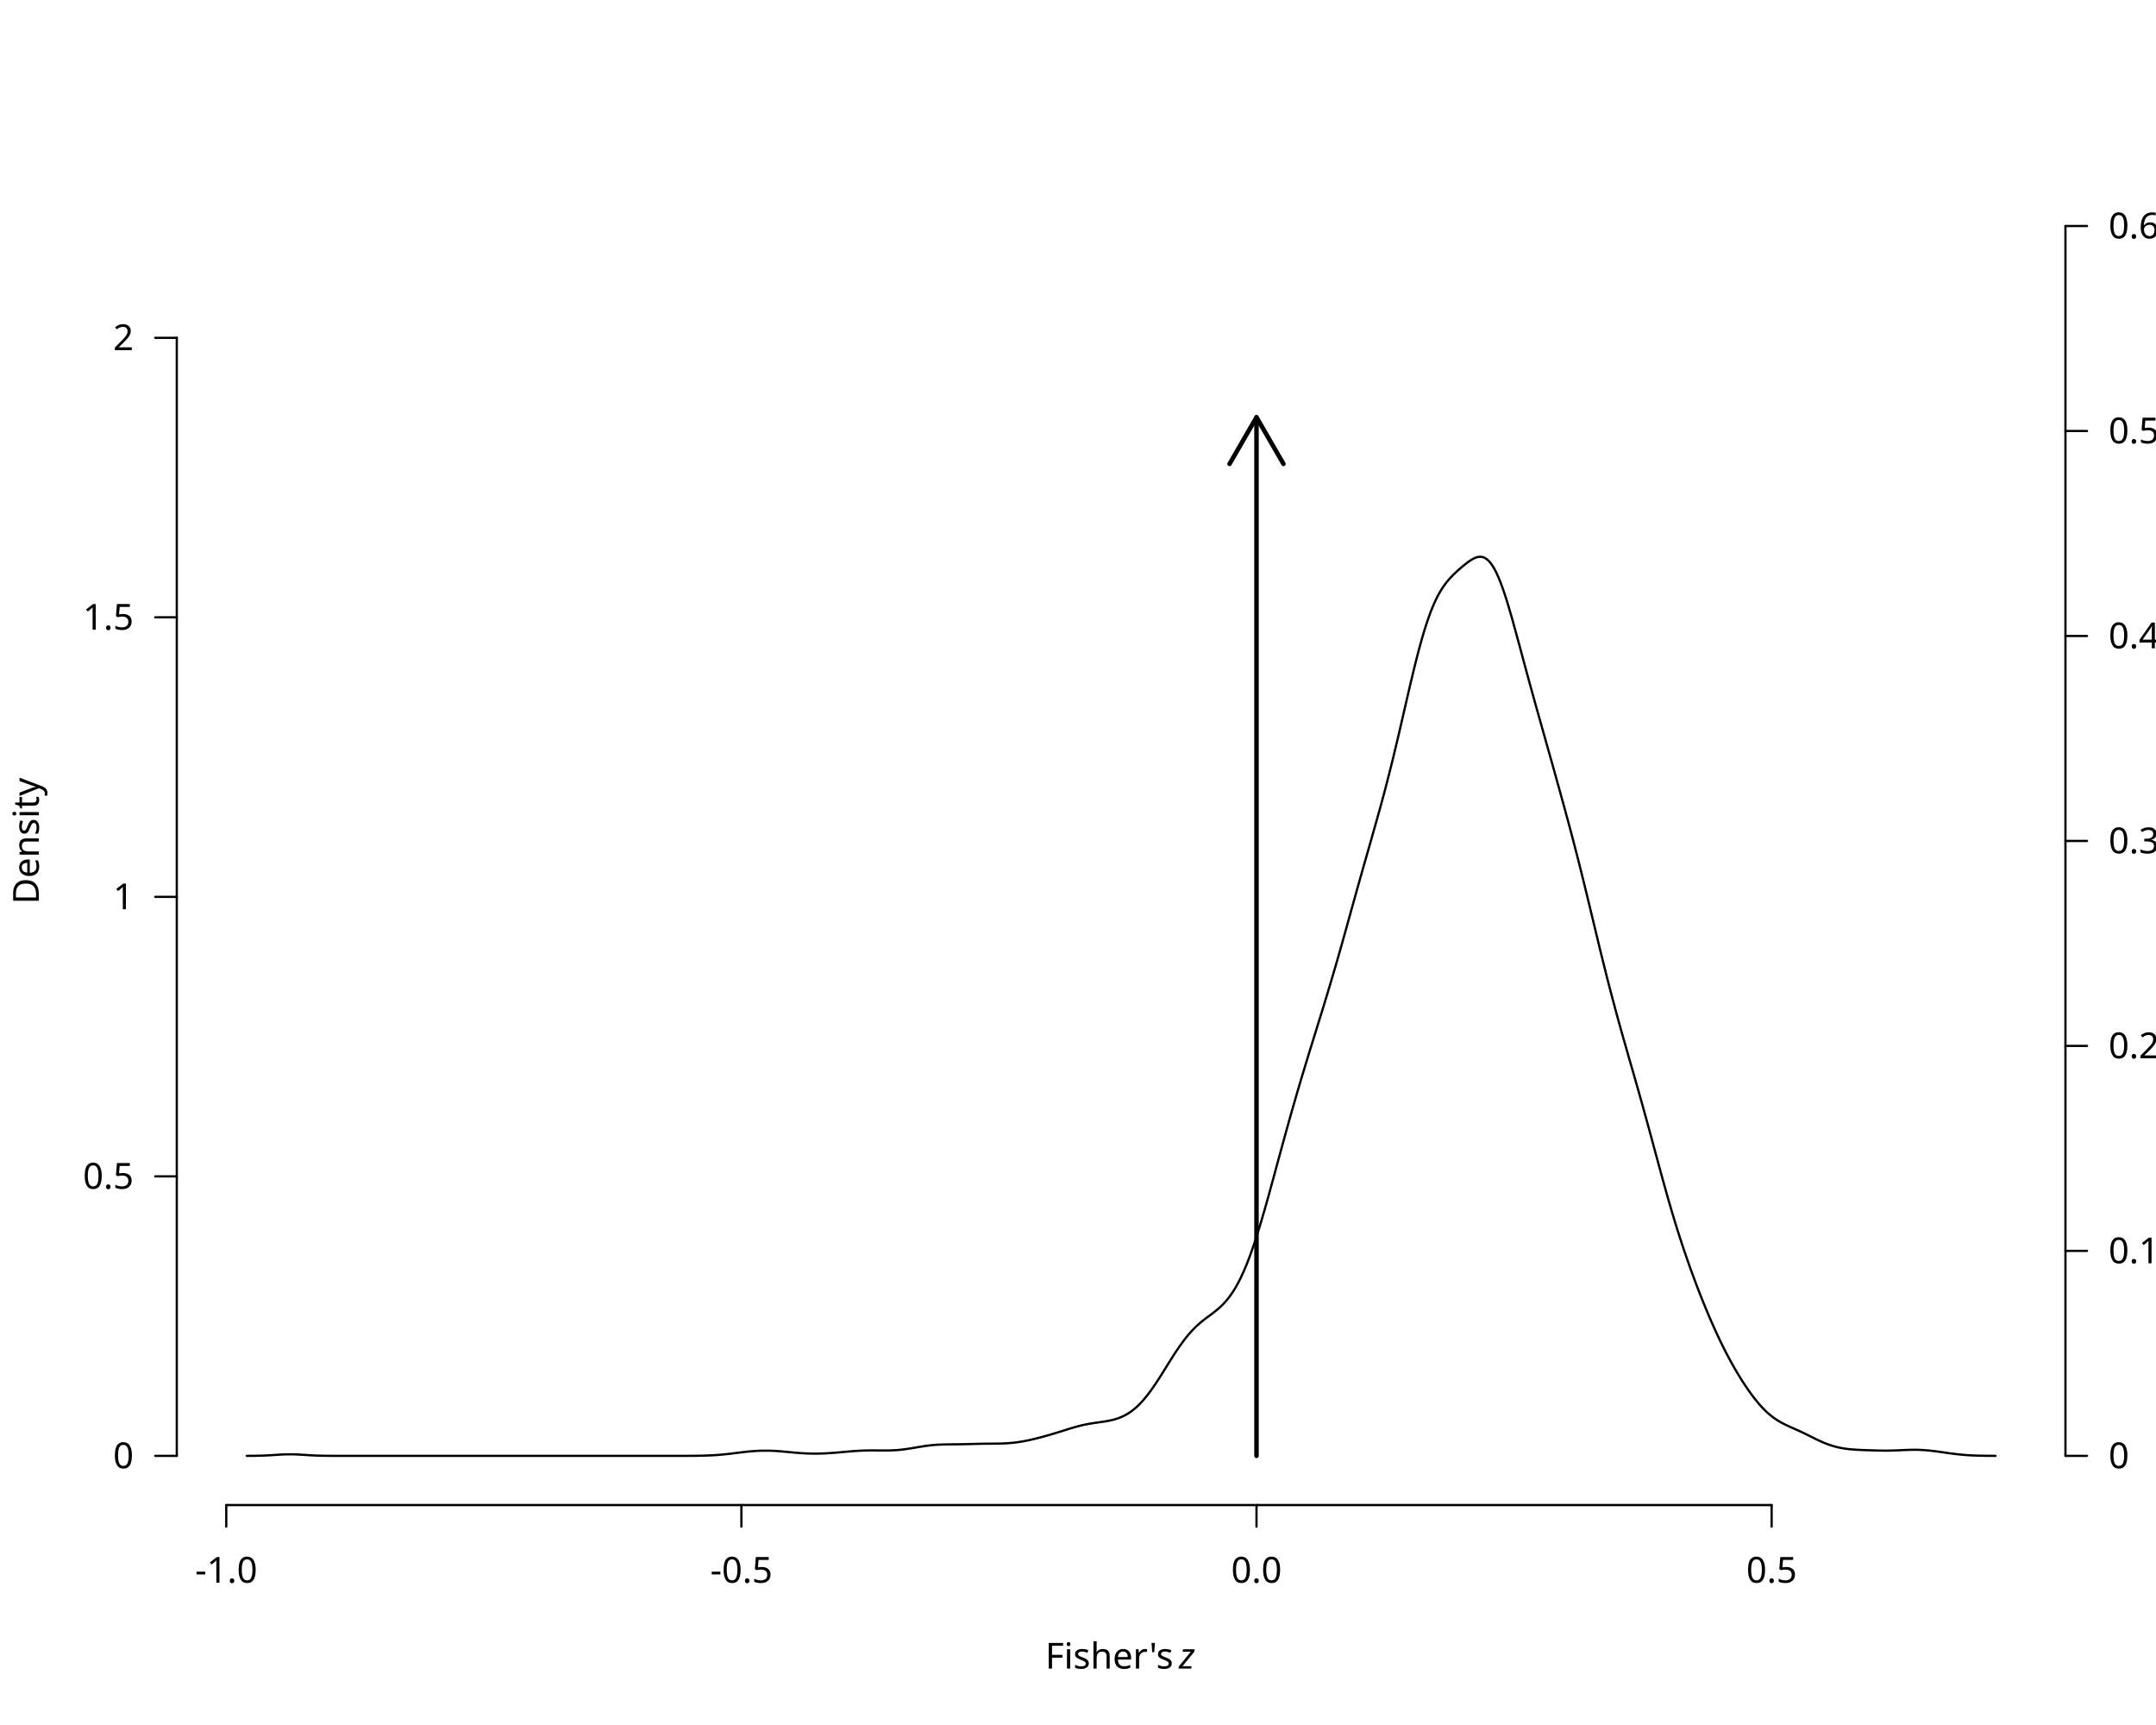
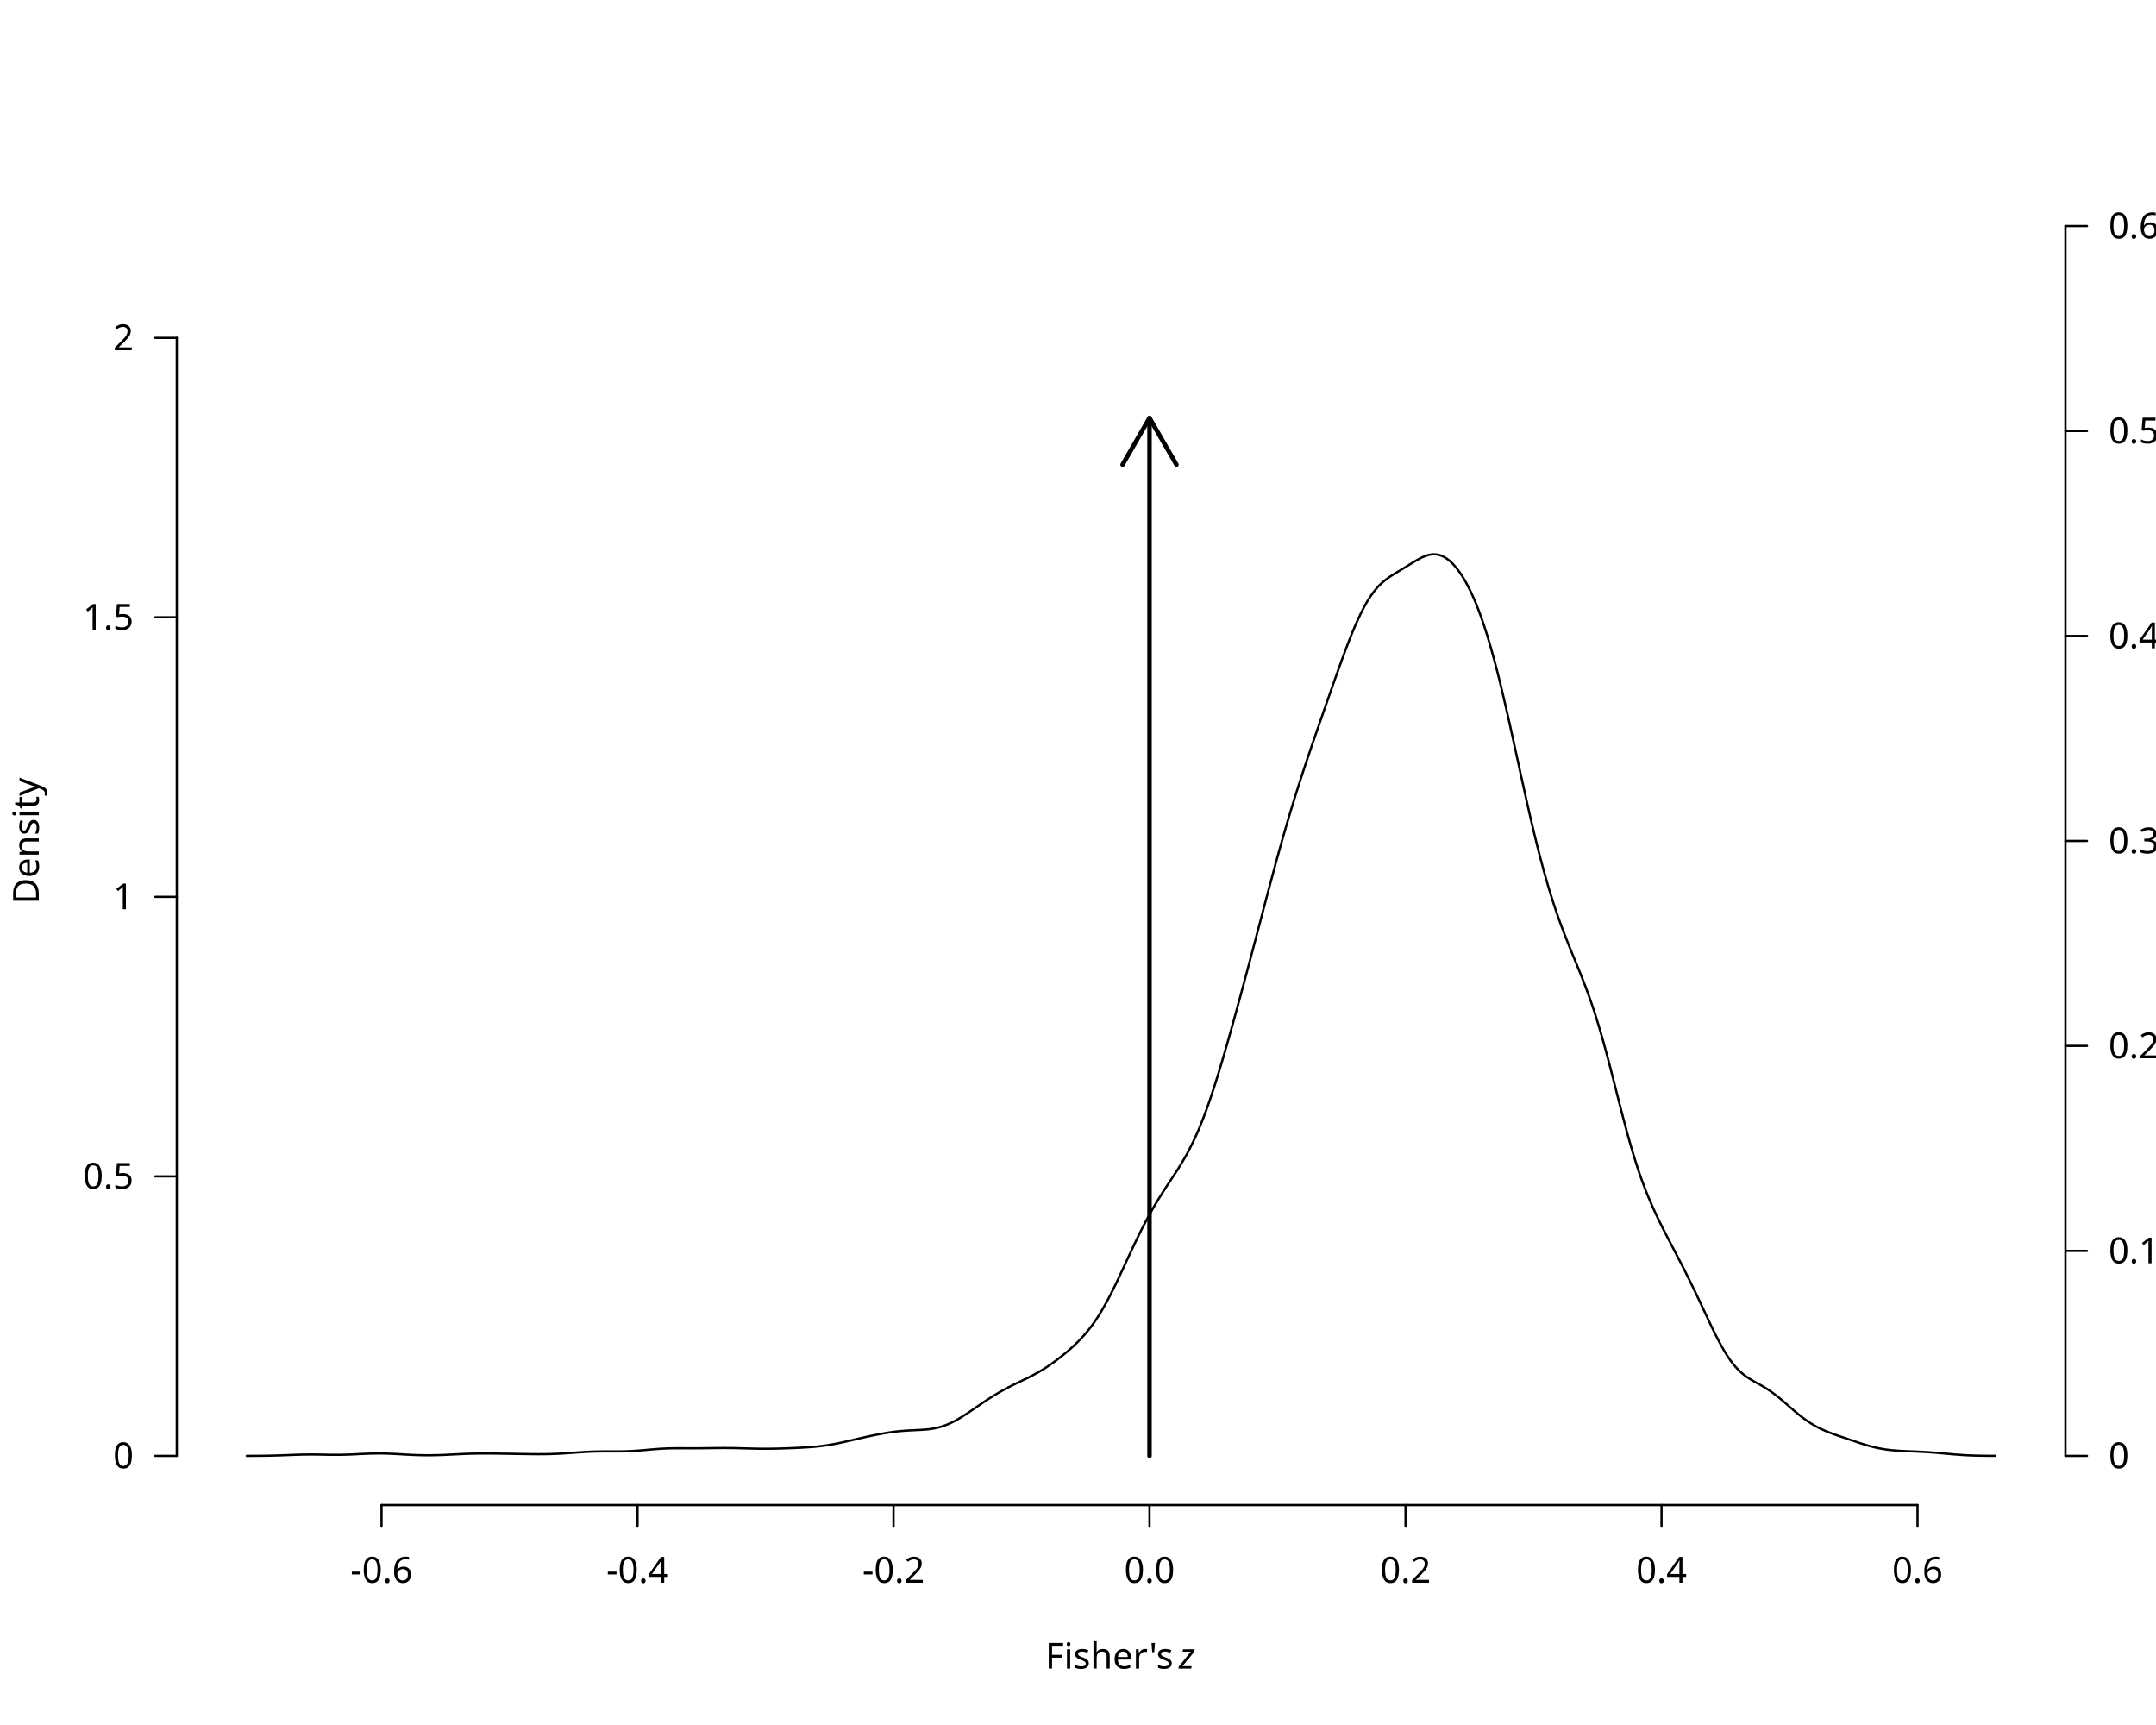
<svg xmlns="http://www.w3.org/2000/svg" class="svglite" data-engine-version="2.0" width="720.00pt" height="576.00pt" viewBox="0 0 720.00 576.00">
  <defs>
    <style type="text/css">
    .svglite line, .svglite polyline, .svglite polygon, .svglite path, .svglite rect, .svglite circle {
      fill: none;
      stroke: #000000;
      stroke-linecap: round;
      stroke-linejoin: round;
      stroke-miterlimit: 10.00;
    }
  </style>
  </defs>
  <rect width="100%" height="100%" style="stroke: none; fill: #FFFFFF;" />
  <defs>
    <clipPath id="cpMC4wMHw3MjAuMDB8MC4wMHw1NzYuMDA=">
      <rect x="0.00" y="0.00" width="720.00" height="576.00" />
    </clipPath>
  </defs>
  <g clip-path="url(#cpMC4wMHw3MjAuMDB8MC4wMHw1NzYuMDA=)">
    <text x="349.08" y="557.16" style="font-size: 12.00px; font-family: sans;" textLength="41.64px" lengthAdjust="spacingAndGlyphs">Fisher's</text>
    <text x="390.72" y="557.16" style="font-size: 12.00px; font-family: sans;" textLength="3.00px" lengthAdjust="spacingAndGlyphs"> </text>
    <text x="393.72" y="557.16" style="font-size: 12.00px; font-style: italic; font-family: sans;" textLength="6.00px" lengthAdjust="spacingAndGlyphs">z</text>
    <text transform="translate(12.96,280.80) rotate(-90)" text-anchor="middle" style="font-size: 12.00px; font-family: sans;" textLength="40.02px" lengthAdjust="spacingAndGlyphs">Density</text>
-     <line x1="75.56" y1="502.56" x2="591.64" y2="502.56" style="stroke-width: 0.75;" />
-     <line x1="75.56" y1="502.56" x2="75.56" y2="509.76" style="stroke-width: 0.75;" />
-     <line x1="247.59" y1="502.56" x2="247.59" y2="509.76" style="stroke-width: 0.75;" />
-     <line x1="419.61" y1="502.56" x2="419.61" y2="509.76" style="stroke-width: 0.75;" />
-     <line x1="591.64" y1="502.56" x2="591.64" y2="509.76" style="stroke-width: 0.75;" />
-     <text x="75.56" y="528.48" text-anchor="middle" style="font-size: 12.00px; font-family: sans;" textLength="20.68px" lengthAdjust="spacingAndGlyphs">-1.0</text>
-     <text x="247.59" y="528.48" text-anchor="middle" style="font-size: 12.00px; font-family: sans;" textLength="20.68px" lengthAdjust="spacingAndGlyphs">-0.5</text>
-     <text x="419.61" y="528.48" text-anchor="middle" style="font-size: 12.00px; font-family: sans;" textLength="16.68px" lengthAdjust="spacingAndGlyphs">0.0</text>
-     <text x="591.64" y="528.48" text-anchor="middle" style="font-size: 12.00px; font-family: sans;" textLength="16.68px" lengthAdjust="spacingAndGlyphs">0.5</text>
+     <line x1="127.41" y1="502.56" x2="640.36" y2="502.56" style="stroke-width: 0.75;" />
+     <line x1="127.41" y1="502.56" x2="127.41" y2="509.76" style="stroke-width: 0.75;" />
+     <line x1="212.90" y1="502.56" x2="212.90" y2="509.76" style="stroke-width: 0.75;" />
+     <line x1="298.39" y1="502.56" x2="298.39" y2="509.76" style="stroke-width: 0.75;" />
+     <line x1="383.88" y1="502.56" x2="383.88" y2="509.76" style="stroke-width: 0.75;" />
+     <line x1="469.38" y1="502.56" x2="469.38" y2="509.76" style="stroke-width: 0.75;" />
+     <line x1="554.87" y1="502.56" x2="554.87" y2="509.76" style="stroke-width: 0.75;" />
+     <line x1="640.36" y1="502.56" x2="640.36" y2="509.76" style="stroke-width: 0.75;" />
+     <text x="127.41" y="528.48" text-anchor="middle" style="font-size: 12.00px; font-family: sans;" textLength="20.68px" lengthAdjust="spacingAndGlyphs">-0.6</text>
+     <text x="212.90" y="528.48" text-anchor="middle" style="font-size: 12.00px; font-family: sans;" textLength="20.68px" lengthAdjust="spacingAndGlyphs">-0.4</text>
+     <text x="298.39" y="528.48" text-anchor="middle" style="font-size: 12.00px; font-family: sans;" textLength="20.68px" lengthAdjust="spacingAndGlyphs">-0.2</text>
+     <text x="383.88" y="528.48" text-anchor="middle" style="font-size: 12.00px; font-family: sans;" textLength="16.68px" lengthAdjust="spacingAndGlyphs">0.0</text>
+     <text x="469.38" y="528.48" text-anchor="middle" style="font-size: 12.00px; font-family: sans;" textLength="16.68px" lengthAdjust="spacingAndGlyphs">0.2</text>
+     <text x="554.87" y="528.48" text-anchor="middle" style="font-size: 12.00px; font-family: sans;" textLength="16.68px" lengthAdjust="spacingAndGlyphs">0.4</text>
+     <text x="640.36" y="528.48" text-anchor="middle" style="font-size: 12.00px; font-family: sans;" textLength="16.68px" lengthAdjust="spacingAndGlyphs">0.6</text>
    <line x1="59.04" y1="486.13" x2="59.04" y2="112.80" style="stroke-width: 0.75;" />
    <line x1="59.04" y1="486.13" x2="51.84" y2="486.13" style="stroke-width: 0.75;" />
    <line x1="59.04" y1="392.80" x2="51.84" y2="392.80" style="stroke-width: 0.75;" />
    <line x1="59.04" y1="299.47" x2="51.84" y2="299.47" style="stroke-width: 0.75;" />
    <line x1="59.04" y1="206.13" x2="51.84" y2="206.13" style="stroke-width: 0.75;" />
    <line x1="59.04" y1="112.80" x2="51.84" y2="112.80" style="stroke-width: 0.75;" />
    <text x="44.64" y="490.26" text-anchor="end" style="font-size: 12.00px; font-family: sans;" textLength="6.67px" lengthAdjust="spacingAndGlyphs">0</text>
    <text x="44.64" y="396.93" text-anchor="end" style="font-size: 12.00px; font-family: sans;" textLength="16.68px" lengthAdjust="spacingAndGlyphs">0.5</text>
    <text x="44.64" y="303.60" text-anchor="end" style="font-size: 12.00px; font-family: sans;" textLength="6.67px" lengthAdjust="spacingAndGlyphs">1</text>
    <text x="44.64" y="210.26" text-anchor="end" style="font-size: 12.00px; font-family: sans;" textLength="16.68px" lengthAdjust="spacingAndGlyphs">1.5</text>
    <text x="44.64" y="116.93" text-anchor="end" style="font-size: 12.00px; font-family: sans;" textLength="6.67px" lengthAdjust="spacingAndGlyphs">2</text>
    <line x1="689.76" y1="486.13" x2="689.76" y2="75.47" style="stroke-width: 0.75;" />
    <line x1="689.76" y1="486.13" x2="696.96" y2="486.13" style="stroke-width: 0.75;" />
    <line x1="689.76" y1="417.69" x2="696.96" y2="417.69" style="stroke-width: 0.75;" />
    <line x1="689.76" y1="349.24" x2="696.96" y2="349.24" style="stroke-width: 0.75;" />
    <line x1="689.76" y1="280.80" x2="696.96" y2="280.80" style="stroke-width: 0.75;" />
    <line x1="689.76" y1="212.36" x2="696.96" y2="212.36" style="stroke-width: 0.75;" />
    <line x1="689.76" y1="143.91" x2="696.96" y2="143.91" style="stroke-width: 0.75;" />
    <line x1="689.76" y1="75.47" x2="696.96" y2="75.47" style="stroke-width: 0.75;" />
    <text x="704.16" y="490.26" style="font-size: 12.00px; font-family: sans;" textLength="6.67px" lengthAdjust="spacingAndGlyphs">0</text>
    <text x="704.16" y="421.82" style="font-size: 12.00px; font-family: sans;" textLength="16.68px" lengthAdjust="spacingAndGlyphs">0.1</text>
    <text x="704.16" y="353.37" style="font-size: 12.00px; font-family: sans;" textLength="16.68px" lengthAdjust="spacingAndGlyphs">0.2</text>
    <text x="704.16" y="284.93" style="font-size: 12.00px; font-family: sans;" textLength="16.68px" lengthAdjust="spacingAndGlyphs">0.3</text>
    <text x="704.16" y="216.48" style="font-size: 12.00px; font-family: sans;" textLength="16.68px" lengthAdjust="spacingAndGlyphs">0.4</text>
    <text x="704.16" y="148.04" style="font-size: 12.00px; font-family: sans;" textLength="16.68px" lengthAdjust="spacingAndGlyphs">0.5</text>
    <text x="704.16" y="79.60" style="font-size: 12.00px; font-family: sans;" textLength="16.68px" lengthAdjust="spacingAndGlyphs">0.6</text>
    <text transform="translate(744.48,280.80) rotate(-90)" text-anchor="middle" style="font-size: 12.00px; font-family: sans;" textLength="56.03px" lengthAdjust="spacingAndGlyphs">Probability</text>
  </g>
  <defs>
    <clipPath id="cpNTkuMDR8Njg5Ljc2fDU5LjA0fDUwMi41Ng==">
      <rect x="59.04" y="59.04" width="630.72" height="443.52" />
    </clipPath>
  </defs>
  <g clip-path="url(#cpNTkuMDR8Njg5Ljc2fDU5LjA0fDUwMi41Ng==)">
-     <polyline points="82.40,486.13 82.84,486.13 83.27,486.12 83.71,486.12 84.15,486.12 84.59,486.11 85.02,486.11 85.46,486.10 85.90,486.09 86.34,486.08 86.78,486.07 87.22,486.06 87.66,486.04 88.11,486.03 88.55,486.01 88.99,485.99 89.43,485.97 89.88,485.94 90.32,485.92 90.76,485.89 91.21,485.86 91.65,485.84 92.10,485.81 92.54,485.78 92.99,485.75 93.44,485.72 93.88,485.70 94.33,485.67 94.78,485.66 95.23,485.64 95.68,485.63 96.12,485.62 96.57,485.61 97.02,485.61 97.47,485.62 97.93,485.62 98.38,485.64 98.83,485.65 99.28,485.67 99.73,485.69 100.19,485.72 100.64,485.75 101.09,485.77 101.55,485.80 102.00,485.83 102.46,485.86 102.91,485.89 103.37,485.92 103.83,485.94 104.28,485.97 104.74,485.99 105.20,486.01 105.66,486.03 106.12,486.04 106.57,486.06 107.03,486.07 107.49,486.08 107.95,486.09 108.42,486.10 108.88,486.11 109.34,486.11 109.80,486.12 110.26,486.12 110.73,486.12 111.19,486.13 111.65,486.13 112.12,486.13 112.58,486.13 113.05,486.13 113.52,486.13 113.98,486.13 114.45,486.13 114.92,486.13 115.38,486.13 115.85,486.13 116.32,486.13 116.79,486.13 117.26,486.13 117.73,486.13 118.20,486.13 118.67,486.13 119.14,486.13 119.61,486.13 120.08,486.13 120.56,486.13 121.03,486.13 121.50,486.13 121.98,486.13 122.45,486.13 122.93,486.13 123.40,486.13 123.88,486.13 124.35,486.13 124.83,486.13 125.31,486.13 125.79,486.13 126.26,486.13 126.74,486.13 127.22,486.13 127.70,486.13 128.18,486.13 128.66,486.13 129.14,486.13 129.62,486.13 130.11,486.13 130.59,486.13 131.07,486.13 131.55,486.13 132.04,486.13 132.52,486.13 133.01,486.13 133.49,486.13 133.98,486.13 134.46,486.13 134.95,486.13 135.44,486.13 135.92,486.13 136.41,486.13 136.90,486.13 137.39,486.13 137.88,486.13 138.37,486.13 138.86,486.13 139.35,486.13 139.84,486.13 140.33,486.13 140.82,486.13 141.32,486.13 141.81,486.13 142.30,486.13 142.80,486.13 143.29,486.13 143.79,486.13 144.28,486.13 144.78,486.13 145.27,486.13 145.77,486.13 146.27,486.13 146.77,486.13 147.26,486.13 147.76,486.13 148.26,486.13 148.76,486.13 149.26,486.13 149.76,486.13 150.26,486.13 150.77,486.13 151.27,486.13 151.77,486.13 152.27,486.13 152.78,486.13 153.28,486.13 153.79,486.13 154.29,486.13 154.80,486.13 155.30,486.13 155.81,486.13 156.31,486.13 156.82,486.13 157.33,486.13 157.84,486.13 158.35,486.13 158.86,486.13 159.37,486.13 159.88,486.13 160.39,486.13 160.90,486.13 161.41,486.13 161.92,486.13 162.43,486.13 162.95,486.13 163.46,486.13 163.98,486.13 164.49,486.13 165.01,486.13 165.52,486.13 166.04,486.13 166.55,486.13 167.07,486.13 167.59,486.13 168.11,486.13 168.62,486.13 169.14,486.13 169.66,486.13 170.18,486.13 170.70,486.13 171.22,486.13 171.75,486.13 172.27,486.13 172.79,486.13 173.31,486.13 173.84,486.13 174.36,486.13 174.89,486.13 175.41,486.13 175.94,486.13 176.46,486.13 176.99,486.13 177.51,486.13 178.04,486.13 178.57,486.13 179.10,486.13 179.63,486.13 180.16,486.13 180.69,486.13 181.22,486.13 181.75,486.13 182.28,486.13 182.81,486.13 183.34,486.13 183.87,486.13 184.41,486.13 184.94,486.13 185.48,486.13 186.01,486.13 186.55,486.13 187.08,486.13 187.62,486.13 188.15,486.13 188.69,486.13 189.23,486.13 189.77,486.13 190.31,486.13 190.84,486.13 191.38,486.13 191.92,486.13 192.46,486.13 193.01,486.13 193.55,486.13 194.09,486.13 194.63,486.13 195.17,486.13 195.72,486.13 196.26,486.13 196.81,486.13 197.35,486.13 197.90,486.13 198.44,486.13 198.99,486.13 199.54,486.13 200.08,486.13 200.63,486.13 201.18,486.13 201.73,486.13 202.28,486.13 202.83,486.13 203.38,486.13 203.93,486.13 204.48,486.13 205.03,486.13 205.59,486.13 206.14,486.13 206.69,486.13 207.25,486.13 207.80,486.13 208.35,486.13 208.91,486.13 209.47,486.13 210.02,486.13 210.58,486.13 211.14,486.13 211.69,486.13 212.25,486.13 212.81,486.13 213.37,486.13 213.93,486.13 214.49,486.13 215.05,486.13 215.61,486.13 216.17,486.13 216.74,486.13 217.30,486.13 217.86,486.13 218.42,486.13 218.99,486.13 219.55,486.13 220.12,486.13 220.68,486.13 221.25,486.13 221.82,486.13 222.38,486.13 222.95,486.13 223.52,486.13 224.09,486.13 224.66,486.13 225.23,486.13 225.80,486.13 226.37,486.13 226.94,486.13 227.51,486.13 228.08,486.13 228.65,486.13 229.23,486.13 229.80,486.12 230.37,486.12 230.95,486.12 231.52,486.11 232.10,486.11 232.67,486.10 233.25,486.09 233.82,486.08 234.40,486.07 234.98,486.05 235.56,486.04 236.14,486.02 236.71,485.99 237.29,485.97 237.87,485.94 238.45,485.91 239.04,485.87 239.62,485.83 240.20,485.78 240.78,485.73 241.36,485.68 241.95,485.62 242.53,485.56 243.11,485.49 243.70,485.43 244.28,485.36 244.87,485.29 245.46,485.21 246.04,485.14 246.63,485.07 247.22,485.00 247.81,484.93 248.39,484.86 248.98,484.79 249.57,484.73 250.16,484.67 250.75,484.62 251.34,484.57 251.93,484.53 252.53,484.49 253.12,484.46 253.71,484.43 254.30,484.41 254.90,484.40 255.49,484.40 256.08,484.40 256.68,484.41 257.27,484.42 257.87,484.44 258.47,484.47 259.06,484.50 259.66,484.54 260.26,484.58 260.86,484.63 261.45,484.68 262.05,484.74 262.65,484.79 263.25,484.85 263.85,484.91 264.45,484.96 265.05,485.02 265.66,485.07 266.26,485.12 266.86,485.17 267.46,485.22 268.07,485.25 268.67,485.29 269.27,485.32 269.88,485.34 270.48,485.36 271.09,485.37 271.70,485.38 272.30,485.38 272.91,485.38 273.52,485.37 274.12,485.35 274.73,485.33 275.34,485.31 275.95,485.28 276.56,485.24 277.17,485.20 277.78,485.16 278.39,485.12 279.00,485.07 279.61,485.02 280.22,484.97 280.84,484.91 281.45,484.86 282.06,484.80 282.67,484.75 283.29,484.69 283.90,484.64 284.52,484.59 285.13,484.54 285.75,484.50 286.36,484.46 286.98,484.42 287.60,484.39 288.22,484.37 288.83,484.35 289.45,484.33 290.07,484.32 290.69,484.31 291.31,484.31 291.93,484.31 292.55,484.32 293.17,484.32 293.79,484.33 294.41,484.33 295.03,484.34 295.65,484.33 296.28,484.33 296.90,484.32 297.52,484.30 298.14,484.28 298.77,484.25 299.39,484.21 300.02,484.16 300.64,484.10 301.27,484.03 301.89,483.95 302.52,483.87 303.15,483.78 303.77,483.68 304.40,483.58 305.03,483.48 305.66,483.37 306.29,483.26 306.91,483.16 307.54,483.06 308.17,482.96 308.80,482.86 309.43,482.77 310.06,482.69 310.69,482.62 311.33,482.55 311.96,482.49 312.59,482.45 313.22,482.41 313.85,482.37 314.49,482.35 315.12,482.33 315.75,482.31 316.39,482.30 317.02,482.29 317.66,482.29 318.29,482.28 318.93,482.28 319.56,482.27 320.20,482.26 320.84,482.25 321.47,482.24 322.11,482.23 322.75,482.22 323.39,482.20 324.02,482.18 324.66,482.17 325.30,482.15 325.94,482.13 326.58,482.12 327.22,482.10 327.86,482.09 328.50,482.08 329.14,482.07 329.78,482.07 330.42,482.06 331.06,482.06 331.71,482.05 332.35,482.05 332.99,482.04 333.63,482.03 334.28,482.01 334.92,481.99 335.56,481.96 336.21,481.93 336.85,481.88 337.49,481.83 338.14,481.77 338.78,481.70 339.43,481.62 340.08,481.53 340.72,481.43 341.37,481.33 342.01,481.21 342.66,481.08 343.31,480.95 343.95,480.81 344.60,480.67 345.25,480.52 345.90,480.36 346.55,480.20 347.19,480.03 347.84,479.86 348.49,479.68 349.14,479.51 349.79,479.32 350.44,479.14 351.09,478.95 351.74,478.75 352.39,478.56 353.04,478.36 353.69,478.16 354.34,477.95 355.00,477.75 355.65,477.54 356.30,477.34 356.95,477.13 357.60,476.93 358.26,476.74 358.91,476.55 359.56,476.37 360.21,476.19 360.87,476.03 361.52,475.87 362.17,475.73 362.83,475.60 363.48,475.47 364.14,475.36 364.79,475.25 365.45,475.15 366.10,475.05 366.76,474.96 367.41,474.87 368.07,474.78 368.72,474.68 369.38,474.57 370.04,474.46 370.69,474.32 371.35,474.18 372.01,474.01 372.66,473.82 373.32,473.60 373.98,473.36 374.63,473.09 375.29,472.78 375.95,472.43 376.61,472.05 377.26,471.63 377.92,471.17 378.58,470.66 379.24,470.11 379.90,469.52 380.56,468.87 381.22,468.18 381.87,467.44 382.53,466.66 383.19,465.84 383.85,464.97 384.51,464.07 385.17,463.13 385.83,462.16 386.49,461.17 387.15,460.15 387.81,459.11 388.47,458.06 389.13,457.00 389.79,455.94 390.45,454.88 391.11,453.83 391.77,452.79 392.43,451.77 393.10,450.77 393.76,449.80 394.42,448.86 395.08,447.95 395.74,447.08 396.40,446.25 397.06,445.46 397.73,444.71 398.39,444.00 399.05,443.33 399.71,442.70 400.37,442.10 401.03,441.53 401.70,440.99 402.36,440.47 403.02,439.97 403.68,439.48 404.35,438.99 405.01,438.49 405.67,437.97 406.33,437.44 407.00,436.88 407.66,436.28 408.32,435.63 408.98,434.94 409.65,434.18 410.31,433.36 410.97,432.47 411.63,431.51 412.30,430.46 412.96,429.33 413.62,428.11 414.29,426.80 414.95,425.39 415.61,423.89 416.28,422.30 416.94,420.62 417.60,418.84 418.26,416.98 418.93,415.03 419.59,413.00 420.25,410.90 420.92,408.73 421.58,406.50 422.24,404.22 422.91,401.89 423.57,399.53 424.23,397.13 424.89,394.71 425.56,392.28 426.22,389.83 426.88,387.39 427.55,384.95 428.21,382.53 428.87,380.11 429.53,377.71 430.20,375.33 430.86,372.98 431.52,370.64 432.19,368.33 432.85,366.05 433.51,363.78 434.17,361.54 434.83,359.32 435.50,357.12 436.16,354.93 436.82,352.77 437.48,350.61 438.15,348.47 438.81,346.33 439.47,344.20 440.13,342.06 440.79,339.93 441.46,337.78 442.12,335.63 442.78,333.46 443.44,331.28 444.10,329.08 444.76,326.85 445.42,324.60 446.09,322.34 446.75,320.04 447.41,317.73 448.07,315.40 448.73,313.05 449.39,310.69 450.05,308.32 450.71,305.94 451.37,303.57 452.03,301.19 452.69,298.82 453.35,296.46 454.01,294.11 454.67,291.78 455.33,289.45 455.99,287.13 456.65,284.82 457.31,282.51 457.97,280.21 458.62,277.89 459.28,275.57 459.94,273.23 460.60,270.86 461.26,268.47 461.92,266.03 462.58,263.56 463.23,261.04 463.89,258.47 464.55,255.86 465.21,253.19 465.86,250.48 466.52,247.72 467.18,244.93 467.83,242.11 468.49,239.27 469.15,236.42 469.80,233.57 470.46,230.74 471.11,227.94 471.77,225.19 472.42,222.51 473.08,219.89 473.73,217.37 474.39,214.94 475.04,212.63 475.70,210.44 476.35,208.37 477.01,206.44 477.66,204.64 478.31,202.97 478.97,201.44 479.62,200.04 480.27,198.75 480.93,197.59 481.58,196.53 482.23,195.56 482.88,194.68 483.54,193.88 484.19,193.13 484.84,192.44 485.49,191.78 486.14,191.16 486.79,190.56 487.44,189.98 488.09,189.42 488.74,188.87 489.39,188.35 490.04,187.85 490.69,187.38 491.34,186.95 491.99,186.58 492.64,186.27 493.28,186.05 493.93,185.92 494.58,185.92 495.23,186.04 495.87,186.30 496.52,186.72 497.17,187.29 497.81,188.04 498.46,188.96 499.11,190.05 499.75,191.31 500.40,192.73 501.04,194.31 501.69,196.04 502.33,197.90 502.98,199.88 503.62,201.96 504.26,204.13 504.91,206.37 505.55,208.66 506.19,211.00 506.83,213.36 507.48,215.73 508.12,218.12 508.76,220.50 509.40,222.87 510.04,225.23 510.68,227.57 511.32,229.90 511.96,232.22 512.60,234.52 513.24,236.81 513.88,239.10 514.52,241.37 515.16,243.64 515.80,245.90 516.43,248.17 517.07,250.43 517.71,252.70 518.35,254.96 518.98,257.23 519.62,259.51 520.25,261.79 520.89,264.08 521.52,266.38 522.16,268.68 522.79,271.01 523.43,273.34 524.06,275.70 524.70,278.08 525.33,280.48 525.96,282.90 526.59,285.36 527.23,287.84 527.86,290.35 528.49,292.89 529.12,295.45 529.75,298.03 530.38,300.62 531.01,303.23 531.64,305.85 532.27,308.47 532.90,311.08 533.53,313.68 534.15,316.27 534.78,318.84 535.41,321.38 536.04,323.89 536.66,326.38 537.29,328.82 537.92,331.24 538.54,333.61 539.17,335.95 539.79,338.26 540.41,340.54 541.04,342.79 541.66,345.02 542.29,347.22 542.91,349.41 543.53,351.58 544.15,353.75 544.77,355.91 545.40,358.07 546.02,360.24 546.64,362.41 547.26,364.59 547.88,366.79 548.50,369.00 549.11,371.23 549.73,373.47 550.35,375.72 550.97,377.99 551.59,380.27 552.20,382.55 552.82,384.83 553.44,387.11 554.05,389.38 554.67,391.64 555.28,393.88 555.90,396.09 556.51,398.28 557.12,400.44 557.74,402.57 558.35,404.66 558.96,406.70 559.57,408.71 560.18,410.68 560.80,412.61 561.41,414.50 562.02,416.35 562.63,418.16 563.24,419.94 563.85,421.68 564.45,423.40 565.06,425.08 565.67,426.73 566.28,428.35 566.88,429.95 567.49,431.52 568.10,433.06 568.70,434.58 569.31,436.07 569.91,437.53 570.52,438.97 571.12,440.38 571.72,441.76 572.33,443.12 572.93,444.45 573.53,445.75 574.13,447.03 574.73,448.28 575.33,449.50 575.93,450.70 576.53,451.87 577.13,453.01 577.73,454.13 578.33,455.22 578.93,456.29 579.53,457.33 580.12,458.34 580.72,459.33 581.32,460.30 581.91,461.24 582.51,462.16 583.10,463.05 583.70,463.92 584.29,464.77 584.88,465.59 585.48,466.38 586.07,467.14 586.66,467.88 587.25,468.59 587.84,469.27 588.43,469.91 589.02,470.53 589.61,471.12 590.20,471.67 590.79,472.19 591.38,472.68 591.97,473.14 592.56,473.57 593.14,473.97 593.73,474.35 594.32,474.70 594.90,475.03 595.49,475.35 596.07,475.64 596.66,475.92 597.24,476.19 597.82,476.46 598.41,476.72 598.99,476.98 599.57,477.23 600.15,477.49 600.73,477.76 601.31,478.02 601.89,478.30 602.47,478.57 603.05,478.86 603.63,479.14 604.21,479.43 604.79,479.72 605.36,480.01 605.94,480.29 606.52,480.58 607.09,480.85 607.67,481.12 608.24,481.38 608.82,481.63 609.39,481.87 609.96,482.10 610.53,482.31 611.11,482.51 611.68,482.70 612.25,482.87 612.82,483.03 613.39,483.18 613.96,483.31 614.53,483.43 615.10,483.54 615.67,483.64 616.24,483.73 616.80,483.80 617.37,483.87 617.94,483.93 618.50,483.98 619.07,484.02 619.63,484.06 620.20,484.10 620.76,484.13 621.33,484.15 621.89,484.18 622.45,484.20 623.01,484.22 623.58,484.24 624.14,484.26 624.70,484.28 625.26,484.29 625.82,484.31 626.38,484.33 626.94,484.34 627.49,484.36 628.05,484.37 628.61,484.37 629.17,484.38 629.72,484.38 630.28,484.38 630.83,484.37 631.39,484.36 631.94,484.35 632.50,484.33 633.05,484.31 633.60,484.29 634.16,484.27 634.71,484.24 635.26,484.22 635.81,484.19 636.36,484.17 636.91,484.15 637.46,484.13 638.01,484.12 638.56,484.11 639.10,484.10 639.65,484.10 640.20,484.11 640.75,484.12 641.29,484.14 641.84,484.17 642.38,484.20 642.93,484.24 643.47,484.28 644.01,484.33 644.56,484.39 645.10,484.45 645.64,484.51 646.18,484.58 646.72,484.65 647.27,484.72 647.81,484.80 648.35,484.87 648.88,484.95 649.42,485.03 649.96,485.11 650.50,485.18 651.04,485.26 651.57,485.33 652.11,485.40 652.64,485.47 653.18,485.53 653.71,485.59 654.25,485.65 654.78,485.70 655.32,485.75 655.85,485.80 656.38,485.84 656.91,485.88 657.44,485.92 657.97,485.95 658.50,485.98 659.03,486.00 659.56,486.02 660.09,486.04 660.62,486.06 661.15,486.07 661.68,486.08 662.20,486.09 662.73,486.10 663.26,486.11 663.78,486.11 664.31,486.12 664.83,486.12 665.35,486.12 665.88,486.13 666.40,486.13 " style="stroke-width: 0.75;" />
-     <line x1="419.61" y1="486.13" x2="419.61" y2="139.33" style="stroke-width: 1.50;" />
-     <polyline points="428.61,154.91 419.61,139.33 410.61,154.91 " style="stroke-width: 1.50;" />
+     <polyline points="82.40,486.13 82.90,486.13 83.40,486.13 83.91,486.12 84.41,486.12 84.91,486.12 85.41,486.12 85.92,486.11 86.42,486.11 86.93,486.10 87.43,486.10 87.94,486.09 88.44,486.09 88.95,486.08 89.45,486.07 89.96,486.06 90.47,486.05 90.97,486.04 91.48,486.02 91.99,486.01 92.50,486.00 93.01,485.98 93.52,485.96 94.03,485.95 94.53,485.93 95.05,485.91 95.56,485.89 96.07,485.87 96.58,485.85 97.09,485.83 97.60,485.81 98.11,485.79 98.63,485.77 99.14,485.76 99.65,485.74 100.17,485.73 100.68,485.71 101.19,485.70 101.71,485.69 102.22,485.69 102.74,485.68 103.26,485.68 103.77,485.68 104.29,485.68 104.81,485.68 105.32,485.68 105.84,485.69 106.36,485.70 106.88,485.70 107.40,485.71 107.91,485.72 108.43,485.73 108.95,485.74 109.47,485.75 109.99,485.76 110.51,485.76 111.04,485.77 111.56,485.77 112.08,485.77 112.60,485.77 113.12,485.77 113.65,485.76 114.17,485.76 114.69,485.74 115.22,485.73 115.74,485.72 116.27,485.70 116.79,485.68 117.32,485.66 117.84,485.64 118.37,485.61 118.90,485.59 119.42,485.56 119.95,485.53 120.48,485.51 121.01,485.48 121.54,485.46 122.06,485.44 122.59,485.41 123.12,485.39 123.65,485.38 124.18,485.36 124.71,485.35 125.24,485.34 125.78,485.34 126.31,485.33 126.84,485.33 127.37,485.34 127.90,485.34 128.44,485.36 128.97,485.37 129.50,485.39 130.04,485.41 130.57,485.43 131.11,485.45 131.64,485.48 132.18,485.50 132.71,485.53 133.25,485.56 133.79,485.59 134.32,485.62 134.86,485.66 135.40,485.69 135.94,485.72 136.48,485.74 137.01,485.77 137.55,485.80 138.09,485.82 138.63,485.84 139.17,485.86 139.71,485.88 140.25,485.89 140.79,485.90 141.34,485.91 141.88,485.92 142.42,485.92 142.96,485.92 143.51,485.92 144.05,485.92 144.59,485.91 145.14,485.90 145.68,485.89 146.23,485.87 146.77,485.86 147.32,485.84 147.86,485.82 148.41,485.80 148.95,485.77 149.50,485.75 150.05,485.72 150.60,485.69 151.14,485.67 151.69,485.64 152.24,485.61 152.79,485.58 153.34,485.56 153.89,485.53 154.44,485.51 154.99,485.48 155.54,485.46 156.09,485.44 156.64,485.42 157.19,485.41 157.75,485.39 158.30,485.38 158.85,485.37 159.40,485.36 159.96,485.35 160.51,485.34 161.06,485.34 161.62,485.34 162.17,485.34 162.73,485.34 163.28,485.34 163.84,485.35 164.40,485.35 164.95,485.36 165.51,485.36 166.07,485.37 166.62,485.38 167.18,485.39 167.74,485.40 168.30,485.41 168.86,485.42 169.42,485.42 169.98,485.43 170.54,485.44 171.10,485.45 171.66,485.46 172.22,485.47 172.78,485.48 173.34,485.49 173.90,485.50 174.47,485.51 175.03,485.52 175.59,485.53 176.15,485.53 176.72,485.54 177.28,485.55 177.85,485.55 178.41,485.56 178.98,485.56 179.54,485.57 180.11,485.57 180.67,485.56 181.24,485.56 181.80,485.56 182.37,485.55 182.94,485.54 183.51,485.53 184.07,485.51 184.64,485.49 185.21,485.47 185.78,485.45 186.35,485.42 186.92,485.39 187.49,485.36 188.06,485.32 188.63,485.29 189.20,485.25 189.77,485.21 190.34,485.17 190.92,485.13 191.49,485.09 192.06,485.05 192.63,485.00 193.21,484.96 193.78,484.93 194.35,484.89 194.93,484.85 195.50,484.82 196.08,484.79 196.65,484.76 197.23,484.74 197.80,484.71 198.38,484.69 198.95,484.68 199.53,484.67 200.11,484.66 200.69,484.65 201.26,484.64 201.84,484.64 202.42,484.64 203.00,484.64 203.58,484.64 204.16,484.64 204.74,484.64 205.31,484.65 205.90,484.64 206.48,484.64 207.06,484.64 207.64,484.63 208.22,484.62 208.80,484.60 209.38,484.58 209.96,484.56 210.55,484.53 211.13,484.50 211.71,484.47 212.30,484.43 212.88,484.39 213.46,484.34 214.05,484.30 214.63,484.25 215.22,484.20 215.80,484.15 216.39,484.09 216.98,484.04 217.56,483.99 218.15,483.94 218.73,483.89 219.32,483.85 219.91,483.81 220.50,483.77 221.08,483.73 221.67,483.70 222.26,483.68 222.85,483.65 223.44,483.63 224.03,483.62 224.62,483.61 225.21,483.60 225.80,483.60 226.39,483.59 226.98,483.59 227.57,483.59 228.16,483.59 228.75,483.60 229.35,483.60 229.94,483.60 230.53,483.60 231.12,483.61 231.72,483.61 232.31,483.60 232.90,483.60 233.50,483.60 234.09,483.59 234.69,483.59 235.28,483.58 235.88,483.57 236.47,483.57 237.07,483.56 237.66,483.55 238.26,483.54 238.86,483.53 239.45,483.53 240.05,483.52 240.65,483.52 241.25,483.51 241.84,483.51 242.44,483.51 243.04,483.52 243.64,483.52 244.24,483.53 244.84,483.54 245.44,483.55 246.04,483.56 246.64,483.58 247.24,483.59 247.84,483.61 248.44,483.62 249.04,483.64 249.64,483.66 250.24,483.67 250.84,483.69 251.44,483.70 252.05,483.72 252.65,483.73 253.25,483.74 253.86,483.75 254.46,483.75 255.06,483.75 255.67,483.76 256.27,483.75 256.87,483.75 257.48,483.74 258.08,483.74 258.69,483.72 259.29,483.71 259.90,483.70 260.50,483.68 261.11,483.66 261.72,483.64 262.32,483.62 262.93,483.60 263.54,483.58 264.14,483.55 264.75,483.53 265.36,483.50 265.97,483.47 266.58,483.44 267.18,483.42 267.79,483.38 268.40,483.35 269.01,483.31 269.62,483.28 270.23,483.23 270.84,483.19 271.45,483.14 272.06,483.09 272.67,483.03 273.28,482.97 273.89,482.90 274.50,482.82 275.11,482.74 275.72,482.66 276.34,482.57 276.95,482.47 277.56,482.36 278.17,482.26 278.78,482.14 279.40,482.02 280.01,481.90 280.62,481.77 281.24,481.64 281.85,481.50 282.46,481.36 283.08,481.22 283.69,481.08 284.31,480.94 284.92,480.79 285.54,480.65 286.15,480.50 286.77,480.36 287.38,480.22 288.00,480.08 288.61,479.94 289.23,479.80 289.85,479.66 290.46,479.53 291.08,479.40 291.70,479.27 292.31,479.15 292.93,479.02 293.55,478.91 294.16,478.79 294.78,478.68 295.40,478.57 296.02,478.47 296.64,478.37 297.26,478.27 297.87,478.18 298.49,478.10 299.11,478.02 299.73,477.95 300.35,477.89 300.97,477.83 301.59,477.78 302.21,477.73 302.83,477.69 303.45,477.65 304.07,477.62 304.69,477.59 305.31,477.56 305.93,477.53 306.55,477.50 307.17,477.47 307.80,477.44 308.42,477.40 309.04,477.35 309.66,477.29 310.28,477.22 310.90,477.13 311.53,477.04 312.15,476.92 312.77,476.79 313.39,476.64 314.02,476.47 314.64,476.29 315.26,476.08 315.89,475.85 316.51,475.59 317.13,475.32 317.76,475.03 318.38,474.72 319.01,474.39 319.63,474.04 320.25,473.68 320.88,473.31 321.50,472.92 322.13,472.52 322.75,472.12 323.38,471.70 324.00,471.28 324.63,470.85 325.25,470.42 325.88,469.99 326.50,469.56 327.13,469.13 327.76,468.71 328.38,468.28 329.01,467.86 329.63,467.45 330.26,467.04 330.89,466.64 331.51,466.24 332.14,465.85 332.77,465.48 333.39,465.10 334.02,464.74 334.65,464.39 335.27,464.04 335.90,463.70 336.53,463.37 337.16,463.04 337.78,462.73 338.41,462.41 339.04,462.10 339.67,461.80 340.29,461.50 340.92,461.19 341.55,460.89 342.18,460.59 342.81,460.28 343.44,459.97 344.06,459.65 344.69,459.33 345.32,458.99 345.95,458.65 346.58,458.30 347.21,457.94 347.84,457.56 348.47,457.18 349.10,456.78 349.72,456.37 350.35,455.94 350.98,455.51 351.61,455.06 352.24,454.61 352.87,454.14 353.50,453.66 354.13,453.17 354.76,452.67 355.39,452.16 356.02,451.64 356.65,451.10 357.28,450.56 357.91,449.99 358.54,449.42 359.17,448.82 359.80,448.21 360.43,447.57 361.06,446.91 361.69,446.23 362.32,445.52 362.95,444.78 363.58,444.00 364.21,443.19 364.85,442.35 365.48,441.46 366.11,440.53 366.74,439.57 367.37,438.56 368.00,437.51 368.63,436.42 369.26,435.30 369.89,434.14 370.52,432.94 371.15,431.71 371.78,430.45 372.42,429.16 373.05,427.85 373.68,426.52 374.31,425.17 374.94,423.82 375.57,422.46 376.20,421.09 376.83,419.73 377.46,418.37 378.10,417.03 378.73,415.69 379.36,414.37 379.99,413.06 380.62,411.78 381.25,410.52 381.88,409.29 382.51,408.07 383.15,406.89 383.78,405.73 384.41,404.60 385.04,403.49 385.67,402.41 386.30,401.35 386.93,400.32 387.57,399.30 388.20,398.30 388.83,397.32 389.46,396.35 390.09,395.39 390.72,394.44 391.35,393.48 391.98,392.52 392.61,391.55 393.25,390.57 393.88,389.56 394.51,388.54 395.14,387.48 395.77,386.39 396.40,385.26 397.03,384.09 397.66,382.86 398.29,381.59 398.93,380.26 399.56,378.87 400.19,377.43 400.82,375.92 401.45,374.36 402.08,372.73 402.71,371.04 403.34,369.29 403.97,367.49 404.60,365.63 405.23,363.72 405.86,361.76 406.49,359.75 407.12,357.70 407.75,355.61 408.38,353.49 409.01,351.33 409.64,349.15 410.27,346.94 410.90,344.71 411.53,342.46 412.16,340.19 412.79,337.91 413.42,335.61 414.05,333.29 414.68,330.97 415.31,328.63 415.94,326.28 416.57,323.93 417.20,321.56 417.83,319.19 418.46,316.81 419.09,314.42 419.72,312.03 420.35,309.64 420.98,307.25 421.61,304.86 422.23,302.47 422.86,300.09 423.49,297.72 424.12,295.36 424.75,293.02 425.38,290.69 426.00,288.38 426.63,286.09 427.26,283.83 427.89,281.59 428.52,279.37 429.14,277.19 429.77,275.03 430.40,272.91 431.03,270.81 431.66,268.75 432.28,266.71 432.91,264.70 433.54,262.72 434.16,260.76 434.79,258.83 435.42,256.92 436.04,255.03 436.67,253.16 437.30,251.30 437.92,249.46 438.55,247.63 439.18,245.81 439.80,244.00 440.43,242.19 441.05,240.39 441.68,238.59 442.30,236.80 442.93,235.01 443.55,233.22 444.18,231.43 444.80,229.65 445.43,227.88 446.05,226.11 446.68,224.35 447.30,222.61 447.93,220.88 448.55,219.17 449.18,217.49 449.80,215.83 450.42,214.21 451.05,212.62 451.67,211.08 452.29,209.58 452.92,208.13 453.54,206.74 454.16,205.42 454.79,204.15 455.41,202.95 456.03,201.81 456.65,200.74 457.28,199.74 457.90,198.81 458.52,197.94 459.14,197.14 459.76,196.40 460.38,195.72 461.01,195.09 461.63,194.52 462.25,193.99 462.87,193.50 463.49,193.04 464.11,192.61 464.73,192.20 465.35,191.80 465.97,191.42 466.59,191.04 467.21,190.67 467.83,190.30 468.45,189.92 469.07,189.55 469.69,189.16 470.30,188.78 470.92,188.40 471.54,188.01 472.16,187.63 472.78,187.26 473.39,186.91 474.01,186.57 474.63,186.25 475.25,185.96 475.86,185.71 476.48,185.49 477.10,185.31 477.71,185.18 478.33,185.11 478.95,185.09 479.56,185.12 480.18,185.22 480.79,185.37 481.41,185.59 482.02,185.87 482.64,186.21 483.25,186.62 483.87,187.08 484.48,187.61 485.10,188.21 485.71,188.87 486.32,189.60 486.94,190.38 487.55,191.23 488.16,192.15 488.78,193.13 489.39,194.17 490.00,195.29 490.61,196.47 491.23,197.72 491.84,199.04 492.45,200.44 493.06,201.91 493.67,203.46 494.28,205.10 494.89,206.81 495.50,208.60 496.11,210.46 496.72,212.41 497.33,214.44 497.94,216.54 498.55,218.71 499.16,220.96 499.77,223.28 500.38,225.66 500.99,228.11 501.60,230.63 502.20,233.19 502.81,235.80 503.42,238.45 504.03,241.14 504.63,243.86 505.24,246.61 505.85,249.37 506.45,252.14 507.06,254.91 507.66,257.69 508.27,260.45 508.88,263.19 509.48,265.91 510.09,268.60 510.69,271.25 511.29,273.86 511.90,276.43 512.50,278.94 513.11,281.41 513.71,283.81 514.31,286.16 514.92,288.44 515.52,290.66 516.12,292.82 516.72,294.91 517.32,296.93 517.93,298.89 518.53,300.80 519.13,302.64 519.73,304.43 520.33,306.16 520.93,307.85 521.53,309.48 522.13,311.08 522.73,312.64 523.33,314.17 523.93,315.67 524.53,317.15 525.12,318.61 525.72,320.07 526.32,321.52 526.92,322.98 527.52,324.45 528.11,325.94 528.71,327.46 529.31,329.00 529.90,330.59 530.50,332.21 531.09,333.89 531.69,335.61 532.29,337.40 532.88,339.24 533.47,341.14 534.07,343.10 534.66,345.13 535.26,347.20 535.85,349.34 536.44,351.52 537.04,353.74 537.63,356.00 538.22,358.29 538.81,360.60 539.41,362.93 540.00,365.26 540.59,367.58 541.18,369.89 541.77,372.17 542.36,374.42 542.95,376.63 543.54,378.79 544.13,380.91 544.72,382.96 545.31,384.96 545.90,386.89 546.49,388.75 547.07,390.55 547.66,392.27 548.25,393.93 548.84,395.53 549.42,397.07 550.01,398.55 550.60,399.99 551.18,401.37 551.77,402.71 552.35,404.01 552.94,405.27 553.52,406.51 554.11,407.72 554.69,408.90 555.27,410.07 555.86,411.22 556.44,412.35 557.02,413.48 557.61,414.60 558.19,415.72 558.77,416.84 559.35,417.95 559.93,419.07 560.52,420.19 561.10,421.31 561.68,422.44 562.26,423.58 562.84,424.72 563.42,425.88 564.00,427.04 564.57,428.21 565.15,429.40 565.73,430.59 566.31,431.80 566.89,433.01 567.47,434.23 568.04,435.46 568.62,436.69 569.20,437.92 569.77,439.15 570.35,440.38 570.92,441.59 571.50,442.80 572.07,443.98 572.65,445.15 573.22,446.29 573.80,447.41 574.37,448.49 574.94,449.54 575.51,450.55 576.09,451.52 576.66,452.44 577.23,453.31 577.80,454.14 578.37,454.91 578.95,455.64 579.52,456.32 580.09,456.95 580.66,457.53 581.23,458.07 581.80,458.58 582.36,459.04 582.93,459.47 583.50,459.87 584.07,460.25 584.64,460.60 585.20,460.94 585.77,461.27 586.34,461.59 586.90,461.90 587.47,462.22 588.04,462.54 588.60,462.86 589.17,463.20 589.73,463.55 590.30,463.90 590.86,464.28 591.42,464.66 591.99,465.07 592.55,465.49 593.11,465.92 593.68,466.36 594.24,466.82 594.80,467.29 595.36,467.76 595.92,468.24 596.48,468.73 597.04,469.22 597.60,469.71 598.16,470.19 598.72,470.68 599.28,471.16 599.84,471.63 600.40,472.09 600.96,472.54 601.51,472.99 602.07,473.41 602.63,473.83 603.18,474.23 603.74,474.61 604.30,474.98 604.85,475.34 605.41,475.68 605.96,476.00 606.52,476.31 607.07,476.61 607.62,476.89 608.18,477.16 608.73,477.41 609.28,477.66 609.84,477.89 610.39,478.12 610.94,478.33 611.49,478.54 612.04,478.75 612.59,478.95 613.14,479.15 613.69,479.34 614.24,479.53 614.79,479.72 615.34,479.90 615.89,480.09 616.44,480.28 616.99,480.46 617.53,480.65 618.08,480.84 618.63,481.02 619.18,481.21 619.72,481.39 620.27,481.58 620.81,481.76 621.36,481.94 621.90,482.11 622.45,482.28 622.99,482.45 623.54,482.61 624.08,482.77 624.62,482.92 625.16,483.06 625.71,483.20 626.25,483.33 626.79,483.45 627.33,483.57 627.87,483.67 628.41,483.77 628.95,483.86 629.49,483.95 630.03,484.03 630.57,484.10 631.11,484.16 631.65,484.22 632.19,484.27 632.73,484.32 633.26,484.36 633.80,484.40 634.34,484.44 634.87,484.47 635.41,484.50 635.94,484.53 636.48,484.55 637.01,484.57 637.55,484.60 638.08,484.62 638.62,484.64 639.15,484.66 639.68,484.68 640.22,484.71 640.75,484.73 641.28,484.76 641.81,484.78 642.34,484.81 642.88,484.84 643.41,484.87 643.94,484.90 644.47,484.94 645.00,484.98 645.52,485.02 646.05,485.06 646.58,485.10 647.11,485.14 647.64,485.19 648.17,485.24 648.69,485.28 649.22,485.33 649.75,485.38 650.27,485.43 650.80,485.48 651.32,485.52 651.85,485.57 652.37,485.62 652.90,485.66 653.42,485.70 653.94,485.74 654.47,485.78 654.99,485.82 655.51,485.85 656.03,485.88 656.56,485.91 657.08,485.94 657.60,485.96 658.12,485.98 658.64,486.00 659.16,486.02 659.68,486.04 660.20,486.05 660.72,486.06 661.23,486.07 661.75,486.08 662.27,486.09 662.79,486.10 663.31,486.10 663.82,486.11 664.34,486.11 664.85,486.12 665.37,486.12 665.89,486.12 666.40,486.12 " style="stroke-width: 0.75;" />
+     <line x1="383.88" y1="486.13" x2="383.88" y2="139.57" style="stroke-width: 1.50;" />
+     <polyline points="392.88,155.15 383.88,139.57 374.88,155.15 " style="stroke-width: 1.50;" />
  </g>
</svg>
